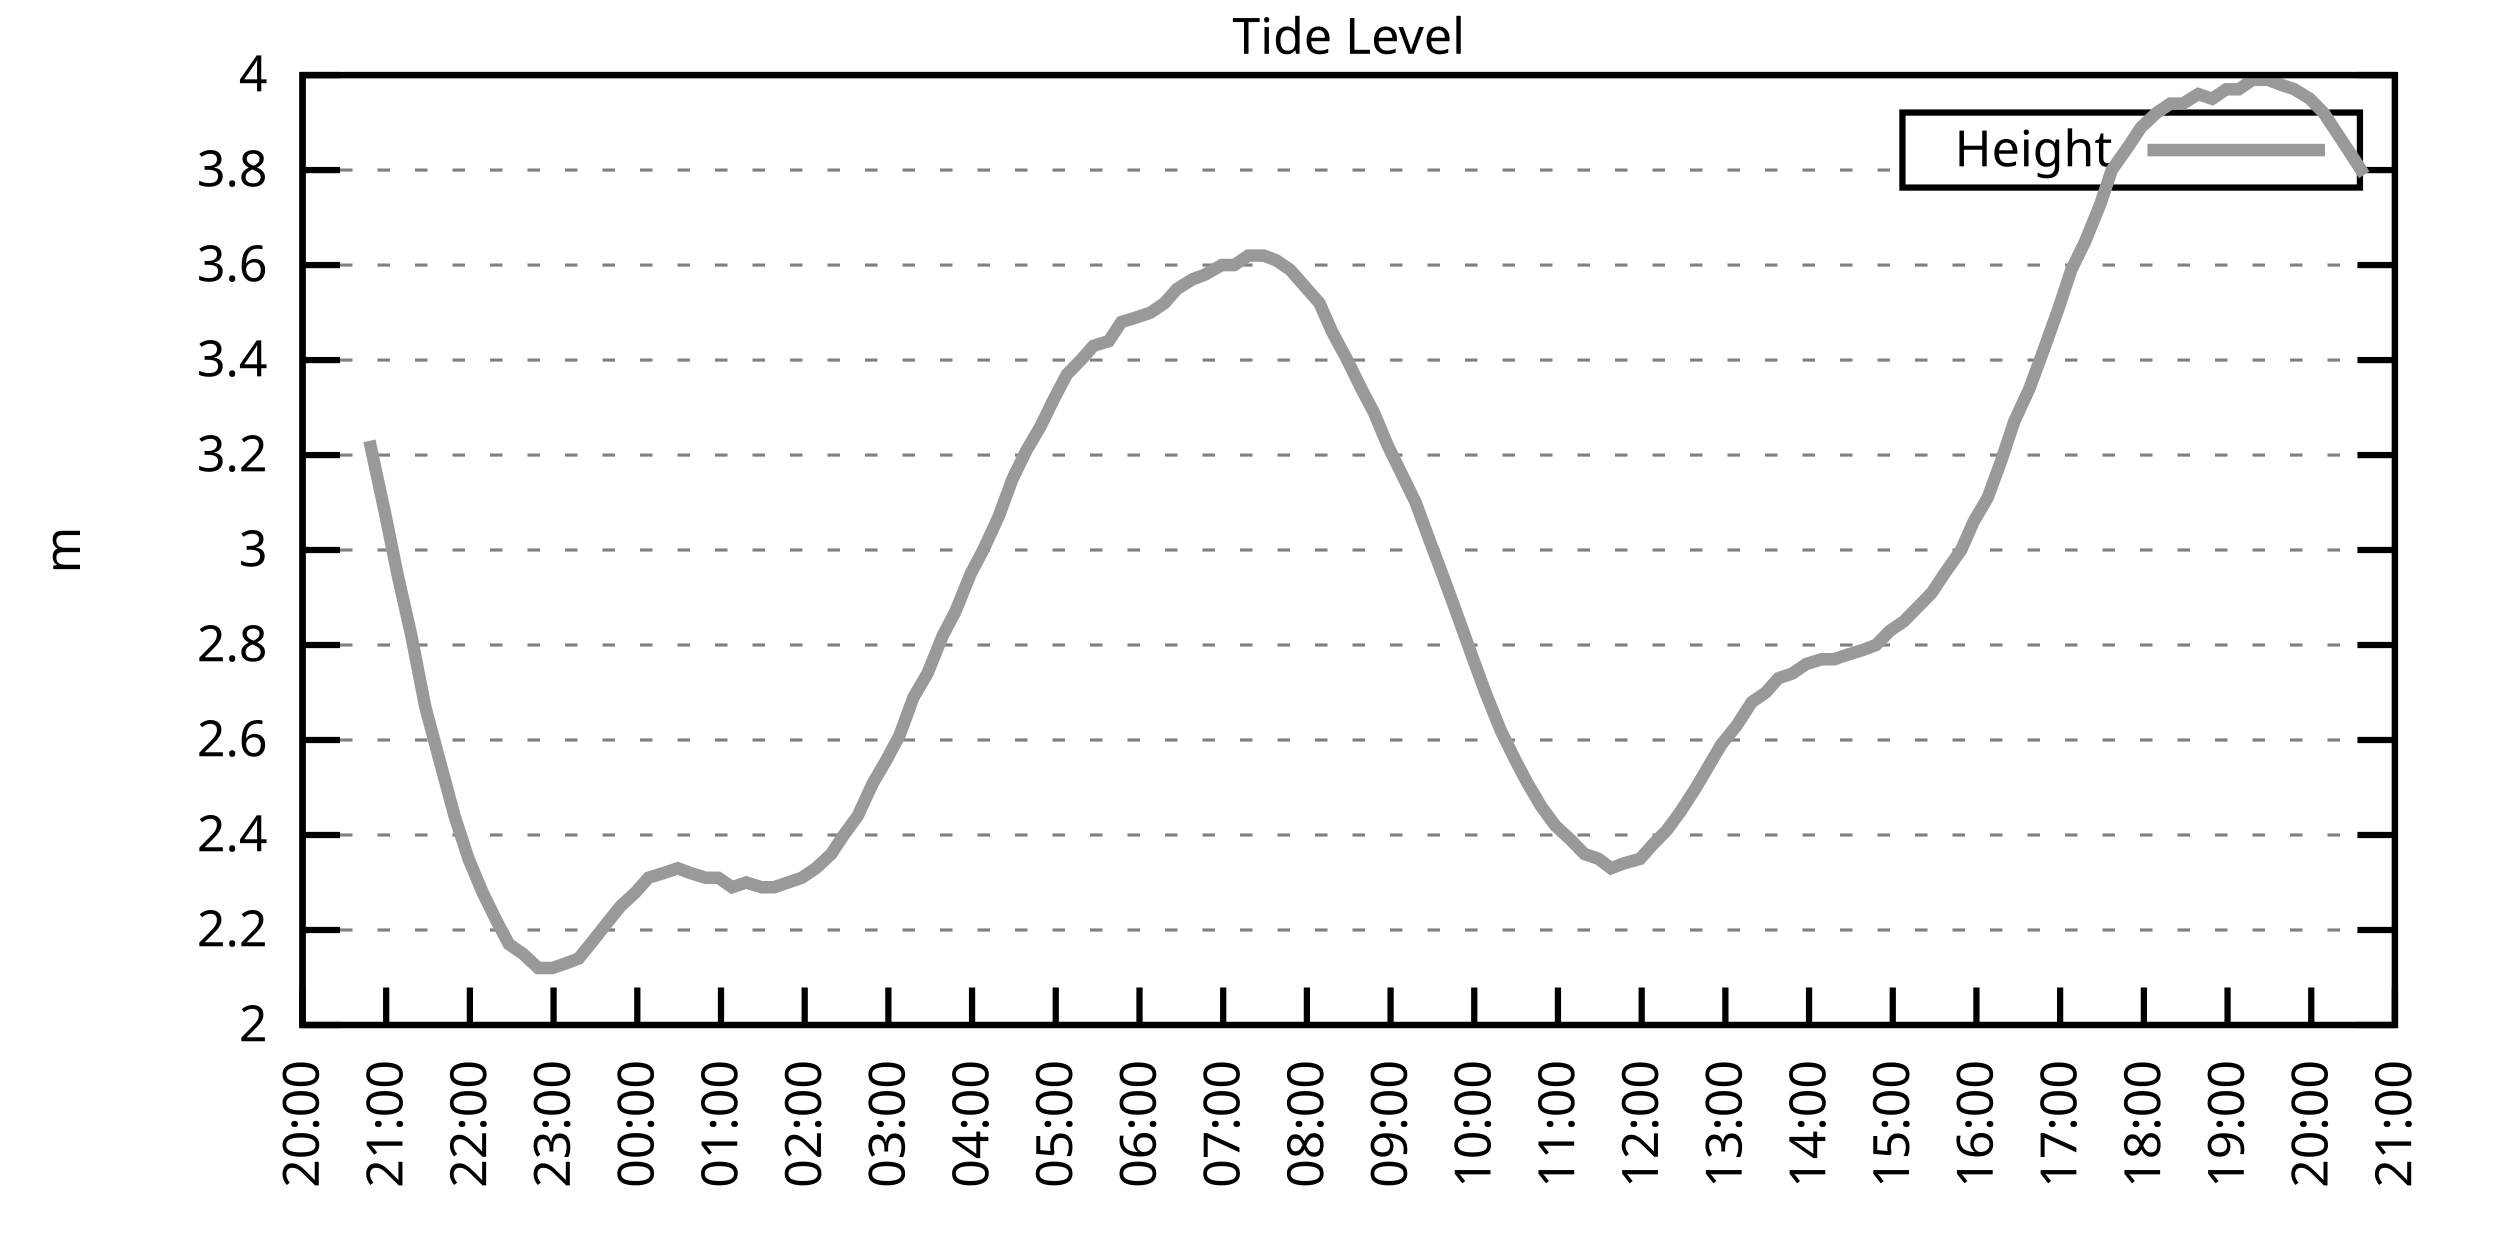
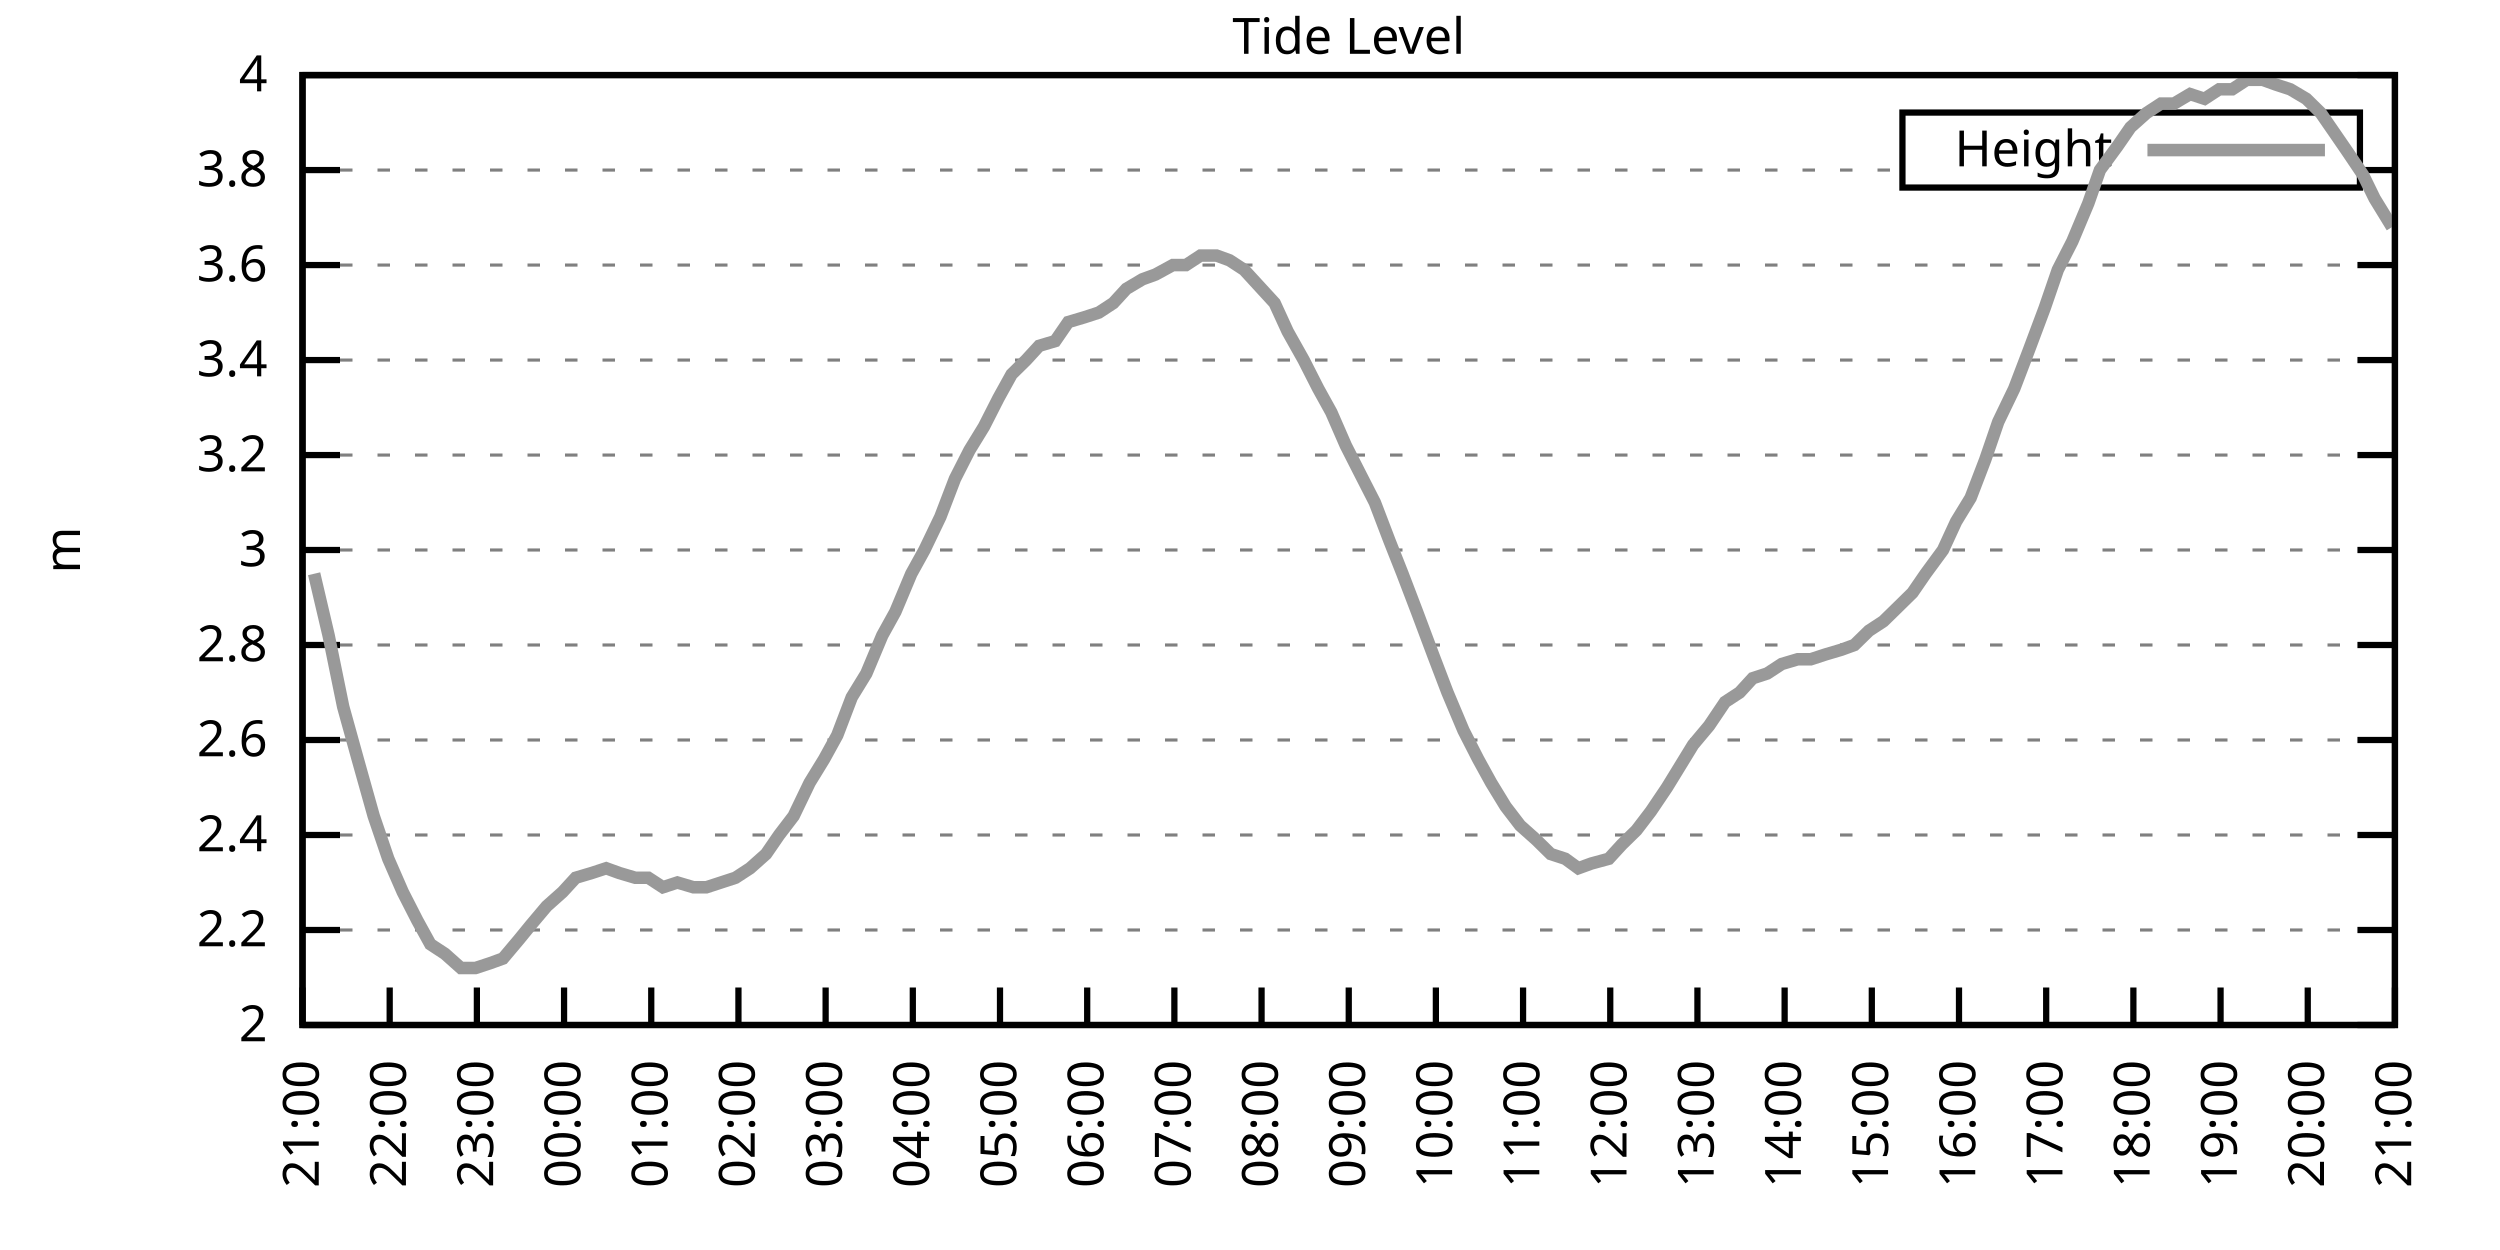
<svg xmlns="http://www.w3.org/2000/svg" xmlns:xlink="http://www.w3.org/1999/xlink" width="400" height="200" viewBox="0 0 400 200">
  <g id="gnuplot_canvas">
    <rect x="0" y="0" width="400" height="200" fill="none" />
    <defs>
      <circle id="gpDot" r="0.5" stroke-width="0.5" stroke="currentColor" />
      <path id="gpPt0" stroke-width="0.333" stroke="currentColor" d="M-1,0 h2 M0,-1 v2" />
      <path id="gpPt1" stroke-width="0.333" stroke="currentColor" d="M-1,-1 L1,1 M1,-1 L-1,1" />
      <path id="gpPt2" stroke-width="0.333" stroke="currentColor" d="M-1,0 L1,0 M0,-1 L0,1 M-1,-1 L1,1 M-1,1 L1,-1" />
      <rect id="gpPt3" stroke-width="0.333" stroke="currentColor" x="-1" y="-1" width="2" height="2" />
      <rect id="gpPt4" stroke-width="0.333" stroke="currentColor" fill="currentColor" x="-1" y="-1" width="2" height="2" />
      <circle id="gpPt5" stroke-width="0.333" stroke="currentColor" cx="0" cy="0" r="1" />
      <use xlink:href="#gpPt5" id="gpPt6" fill="currentColor" stroke="none" />
      <path id="gpPt7" stroke-width="0.333" stroke="currentColor" d="M0,-1.33 L-1.33,0.67 L1.33,0.67 z" />
      <use xlink:href="#gpPt7" id="gpPt8" fill="currentColor" stroke="none" />
      <use xlink:href="#gpPt7" id="gpPt9" stroke="currentColor" transform="rotate(180)" />
      <use xlink:href="#gpPt9" id="gpPt10" fill="currentColor" stroke="none" />
      <use xlink:href="#gpPt3" id="gpPt11" stroke="currentColor" transform="rotate(45)" />
      <use xlink:href="#gpPt11" id="gpPt12" fill="currentColor" stroke="none" />
      <path id="gpPt13" stroke-width="0.333" stroke="currentColor" d="M0,1.330 L1.265,0.411 L0.782,-1.067 L-0.782,-1.076 L-1.265,0.411 z" />
      <use xlink:href="#gpPt13" id="gpPt14" fill="currentColor" stroke="none" />
      <filter id="textbox" filterUnits="objectBoundingBox" x="0" y="0" height="1" width="1">
        <feFlood flood-color="white" flood-opacity="1" result="bgnd" />
        <feComposite in="SourceGraphic" in2="bgnd" operator="atop" />
      </filter>
      <filter id="greybox" filterUnits="objectBoundingBox" x="0" y="0" height="1" width="1">
        <feFlood flood-color="lightgrey" flood-opacity="1" result="grey" />
        <feComposite in="SourceGraphic" in2="grey" operator="atop" />
      </filter>
    </defs>
    <g fill="none" color="white" stroke="currentColor" stroke-width="1.00" stroke-linecap="butt" stroke-linejoin="miter">
</g>
    <g fill="none" color="black" stroke="currentColor" stroke-width="1.00" stroke-linecap="butt" stroke-linejoin="miter">
      <g stroke="none" shape-rendering="crispEdges">
        <polygon fill="rgb(255, 255, 255)" points="48.40,164.00 383.18,164.00 383.18,12.02 48.40,12.02 " />
      </g>
    </g>
    <g fill="none" color="black" stroke="currentColor" stroke-width="1.00" stroke-linecap="butt" stroke-linejoin="miter">
</g>
    <g fill="none" color="black" stroke="black" stroke-width="0.50" stroke-linecap="butt" stroke-linejoin="miter">
</g>
    <g fill="none" color="gray" stroke="currentColor" stroke-width="0.50" stroke-linecap="butt" stroke-linejoin="miter">
      <path stroke="gray" stroke-dasharray="2,4" class="gridline" d="M48.40,164.00 L383.19,164.00  " />
    </g>
    <g fill="none" color="gray" stroke="gray" stroke-width="1.00" stroke-linecap="butt" stroke-linejoin="miter">
</g>
    <g fill="none" color="black" stroke="currentColor" stroke-width="1.00" stroke-linecap="butt" stroke-linejoin="miter">
      <path stroke="black" d="M48.40,164.00 L54.40,164.00 M383.19,164.00 L377.19,164.00  " />
      <g transform="translate(42.80,166.60)" stroke="none" fill="black" font-family="Sans" font-size="8.00" text-anchor="end">
        <text>
          <tspan font-family="Sans"> 2</tspan>
        </text>
      </g>
    </g>
    <g fill="none" color="black" stroke="currentColor" stroke-width="1.00" stroke-linecap="butt" stroke-linejoin="miter">
</g>
    <g fill="none" color="black" stroke="black" stroke-width="0.50" stroke-linecap="butt" stroke-linejoin="miter">
</g>
    <g fill="none" color="gray" stroke="currentColor" stroke-width="0.50" stroke-linecap="butt" stroke-linejoin="miter">
      <path stroke="gray" stroke-dasharray="2,4" class="gridline" d="M48.40,148.80 L383.19,148.80  " />
    </g>
    <g fill="none" color="gray" stroke="gray" stroke-width="1.00" stroke-linecap="butt" stroke-linejoin="miter">
</g>
    <g fill="none" color="black" stroke="currentColor" stroke-width="1.00" stroke-linecap="butt" stroke-linejoin="miter">
      <path stroke="black" d="M48.40,148.80 L54.40,148.80 M383.19,148.80 L377.19,148.80  " />
      <g transform="translate(42.80,151.40)" stroke="none" fill="black" font-family="Sans" font-size="8.00" text-anchor="end">
        <text>
          <tspan font-family="Sans"> 2.2</tspan>
        </text>
      </g>
    </g>
    <g fill="none" color="black" stroke="currentColor" stroke-width="1.00" stroke-linecap="butt" stroke-linejoin="miter">
</g>
    <g fill="none" color="black" stroke="black" stroke-width="0.50" stroke-linecap="butt" stroke-linejoin="miter">
</g>
    <g fill="none" color="gray" stroke="currentColor" stroke-width="0.50" stroke-linecap="butt" stroke-linejoin="miter">
      <path stroke="gray" stroke-dasharray="2,4" class="gridline" d="M48.40,133.60 L383.19,133.60  " />
    </g>
    <g fill="none" color="gray" stroke="gray" stroke-width="1.00" stroke-linecap="butt" stroke-linejoin="miter">
</g>
    <g fill="none" color="black" stroke="currentColor" stroke-width="1.00" stroke-linecap="butt" stroke-linejoin="miter">
      <path stroke="black" d="M48.40,133.60 L54.40,133.60 M383.19,133.60 L377.19,133.60  " />
      <g transform="translate(42.80,136.20)" stroke="none" fill="black" font-family="Sans" font-size="8.00" text-anchor="end">
        <text>
          <tspan font-family="Sans"> 2.4</tspan>
        </text>
      </g>
    </g>
    <g fill="none" color="black" stroke="currentColor" stroke-width="1.00" stroke-linecap="butt" stroke-linejoin="miter">
</g>
    <g fill="none" color="black" stroke="black" stroke-width="0.50" stroke-linecap="butt" stroke-linejoin="miter">
</g>
    <g fill="none" color="gray" stroke="currentColor" stroke-width="0.50" stroke-linecap="butt" stroke-linejoin="miter">
      <path stroke="gray" stroke-dasharray="2,4" class="gridline" d="M48.40,118.40 L383.19,118.40  " />
    </g>
    <g fill="none" color="gray" stroke="gray" stroke-width="1.00" stroke-linecap="butt" stroke-linejoin="miter">
</g>
    <g fill="none" color="black" stroke="currentColor" stroke-width="1.00" stroke-linecap="butt" stroke-linejoin="miter">
      <path stroke="black" d="M48.40,118.40 L54.40,118.40 M383.19,118.40 L377.19,118.40  " />
      <g transform="translate(42.80,121.00)" stroke="none" fill="black" font-family="Sans" font-size="8.00" text-anchor="end">
        <text>
          <tspan font-family="Sans"> 2.6</tspan>
        </text>
      </g>
    </g>
    <g fill="none" color="black" stroke="currentColor" stroke-width="1.00" stroke-linecap="butt" stroke-linejoin="miter">
</g>
    <g fill="none" color="black" stroke="black" stroke-width="0.50" stroke-linecap="butt" stroke-linejoin="miter">
</g>
    <g fill="none" color="gray" stroke="currentColor" stroke-width="0.50" stroke-linecap="butt" stroke-linejoin="miter">
      <path stroke="gray" stroke-dasharray="2,4" class="gridline" d="M48.40,103.20 L383.19,103.20  " />
    </g>
    <g fill="none" color="gray" stroke="gray" stroke-width="1.00" stroke-linecap="butt" stroke-linejoin="miter">
</g>
    <g fill="none" color="black" stroke="currentColor" stroke-width="1.00" stroke-linecap="butt" stroke-linejoin="miter">
      <path stroke="black" d="M48.40,103.20 L54.40,103.20 M383.19,103.20 L377.19,103.20  " />
      <g transform="translate(42.80,105.80)" stroke="none" fill="black" font-family="Sans" font-size="8.00" text-anchor="end">
        <text>
          <tspan font-family="Sans"> 2.8</tspan>
        </text>
      </g>
    </g>
    <g fill="none" color="black" stroke="currentColor" stroke-width="1.00" stroke-linecap="butt" stroke-linejoin="miter">
</g>
    <g fill="none" color="black" stroke="black" stroke-width="0.50" stroke-linecap="butt" stroke-linejoin="miter">
</g>
    <g fill="none" color="gray" stroke="currentColor" stroke-width="0.50" stroke-linecap="butt" stroke-linejoin="miter">
      <path stroke="gray" stroke-dasharray="2,4" class="gridline" d="M48.40,88.00 L383.19,88.00  " />
    </g>
    <g fill="none" color="gray" stroke="gray" stroke-width="1.00" stroke-linecap="butt" stroke-linejoin="miter">
</g>
    <g fill="none" color="black" stroke="currentColor" stroke-width="1.00" stroke-linecap="butt" stroke-linejoin="miter">
      <path stroke="black" d="M48.40,88.00 L54.40,88.00 M383.19,88.00 L377.19,88.00  " />
      <g transform="translate(42.80,90.60)" stroke="none" fill="black" font-family="Sans" font-size="8.00" text-anchor="end">
        <text>
          <tspan font-family="Sans"> 3</tspan>
        </text>
      </g>
    </g>
    <g fill="none" color="black" stroke="currentColor" stroke-width="1.00" stroke-linecap="butt" stroke-linejoin="miter">
</g>
    <g fill="none" color="black" stroke="black" stroke-width="0.50" stroke-linecap="butt" stroke-linejoin="miter">
</g>
    <g fill="none" color="gray" stroke="currentColor" stroke-width="0.50" stroke-linecap="butt" stroke-linejoin="miter">
      <path stroke="gray" stroke-dasharray="2,4" class="gridline" d="M48.40,72.81 L383.19,72.81  " />
    </g>
    <g fill="none" color="gray" stroke="gray" stroke-width="1.00" stroke-linecap="butt" stroke-linejoin="miter">
</g>
    <g fill="none" color="black" stroke="currentColor" stroke-width="1.00" stroke-linecap="butt" stroke-linejoin="miter">
      <path stroke="black" d="M48.40,72.81 L54.40,72.81 M383.19,72.81 L377.19,72.81  " />
      <g transform="translate(42.80,75.41)" stroke="none" fill="black" font-family="Sans" font-size="8.00" text-anchor="end">
        <text>
          <tspan font-family="Sans"> 3.2</tspan>
        </text>
      </g>
    </g>
    <g fill="none" color="black" stroke="currentColor" stroke-width="1.00" stroke-linecap="butt" stroke-linejoin="miter">
</g>
    <g fill="none" color="black" stroke="black" stroke-width="0.50" stroke-linecap="butt" stroke-linejoin="miter">
</g>
    <g fill="none" color="gray" stroke="currentColor" stroke-width="0.50" stroke-linecap="butt" stroke-linejoin="miter">
      <path stroke="gray" stroke-dasharray="2,4" class="gridline" d="M48.40,57.61 L383.19,57.61  " />
    </g>
    <g fill="none" color="gray" stroke="gray" stroke-width="1.00" stroke-linecap="butt" stroke-linejoin="miter">
</g>
    <g fill="none" color="black" stroke="currentColor" stroke-width="1.00" stroke-linecap="butt" stroke-linejoin="miter">
      <path stroke="black" d="M48.40,57.61 L54.40,57.61 M383.19,57.61 L377.19,57.61  " />
      <g transform="translate(42.80,60.21)" stroke="none" fill="black" font-family="Sans" font-size="8.00" text-anchor="end">
        <text>
          <tspan font-family="Sans"> 3.4</tspan>
        </text>
      </g>
    </g>
    <g fill="none" color="black" stroke="currentColor" stroke-width="1.00" stroke-linecap="butt" stroke-linejoin="miter">
</g>
    <g fill="none" color="black" stroke="black" stroke-width="0.50" stroke-linecap="butt" stroke-linejoin="miter">
</g>
    <g fill="none" color="gray" stroke="currentColor" stroke-width="0.50" stroke-linecap="butt" stroke-linejoin="miter">
      <path stroke="gray" stroke-dasharray="2,4" class="gridline" d="M48.40,42.41 L383.19,42.41  " />
    </g>
    <g fill="none" color="gray" stroke="gray" stroke-width="1.00" stroke-linecap="butt" stroke-linejoin="miter">
</g>
    <g fill="none" color="black" stroke="currentColor" stroke-width="1.00" stroke-linecap="butt" stroke-linejoin="miter">
      <path stroke="black" d="M48.40,42.41 L54.40,42.41 M383.19,42.41 L377.19,42.41  " />
      <g transform="translate(42.80,45.01)" stroke="none" fill="black" font-family="Sans" font-size="8.00" text-anchor="end">
        <text>
          <tspan font-family="Sans"> 3.6</tspan>
        </text>
      </g>
    </g>
    <g fill="none" color="black" stroke="currentColor" stroke-width="1.00" stroke-linecap="butt" stroke-linejoin="miter">
</g>
    <g fill="none" color="black" stroke="black" stroke-width="0.50" stroke-linecap="butt" stroke-linejoin="miter">
</g>
    <g fill="none" color="gray" stroke="currentColor" stroke-width="0.50" stroke-linecap="butt" stroke-linejoin="miter">
      <path stroke="gray" stroke-dasharray="2,4" class="gridline" d="M48.40,27.21 L304.39,27.21 M377.59,27.21 L383.19,27.21  " />
    </g>
    <g fill="none" color="gray" stroke="gray" stroke-width="1.00" stroke-linecap="butt" stroke-linejoin="miter">
</g>
    <g fill="none" color="black" stroke="currentColor" stroke-width="1.00" stroke-linecap="butt" stroke-linejoin="miter">
      <path stroke="black" d="M48.40,27.21 L54.40,27.21 M383.19,27.21 L377.19,27.21  " />
      <g transform="translate(42.80,29.81)" stroke="none" fill="black" font-family="Sans" font-size="8.00" text-anchor="end">
        <text>
          <tspan font-family="Sans"> 3.8</tspan>
        </text>
      </g>
    </g>
    <g fill="none" color="black" stroke="currentColor" stroke-width="1.00" stroke-linecap="butt" stroke-linejoin="miter">
</g>
    <g fill="none" color="black" stroke="black" stroke-width="0.50" stroke-linecap="butt" stroke-linejoin="miter">
</g>
    <g fill="none" color="gray" stroke="currentColor" stroke-width="0.50" stroke-linecap="butt" stroke-linejoin="miter">
      <path stroke="gray" stroke-dasharray="2,4" class="gridline" d="M48.40,12.01 L383.19,12.01  " />
    </g>
    <g fill="none" color="gray" stroke="gray" stroke-width="1.00" stroke-linecap="butt" stroke-linejoin="miter">
</g>
    <g fill="none" color="black" stroke="currentColor" stroke-width="1.00" stroke-linecap="butt" stroke-linejoin="miter">
      <path stroke="black" d="M48.40,12.01 L54.40,12.01 M383.19,12.01 L377.19,12.01  " />
      <g transform="translate(42.80,14.61)" stroke="none" fill="black" font-family="Sans" font-size="8.00" text-anchor="end">
        <text>
          <tspan font-family="Sans"> 4</tspan>
        </text>
      </g>
    </g>
    <g fill="none" color="black" stroke="currentColor" stroke-width="1.00" stroke-linecap="butt" stroke-linejoin="miter">
      <path stroke="black" d="M48.40,164.00 L48.40,158.00  " />
      <g transform="translate(51.00,169.60) rotate(270.00)" stroke="none" fill="black" font-family="Sans" font-size="8.00" text-anchor="end">
        <text>
-           <tspan font-family="Sans">20:00</tspan>
-         </text>
-       </g>
-     </g>
-     <g fill="none" color="black" stroke="currentColor" stroke-width="1.00" stroke-linecap="butt" stroke-linejoin="miter">
-       <path stroke="black" d="M61.79,164.00 L61.79,158.00  " />
-       <g transform="translate(64.39,169.60) rotate(270.00)" stroke="none" fill="black" font-family="Sans" font-size="8.00" text-anchor="end">
-         <text>
          <tspan font-family="Sans">21:00</tspan>
        </text>
      </g>
    </g>
    <g fill="none" color="black" stroke="currentColor" stroke-width="1.00" stroke-linecap="butt" stroke-linejoin="miter">
-       <path stroke="black" d="M75.18,164.00 L75.18,158.00  " />
-       <g transform="translate(77.78,169.60) rotate(270.00)" stroke="none" fill="black" font-family="Sans" font-size="8.00" text-anchor="end">
+       <path stroke="black" d="M62.35,164.00 L62.35,158.00  " />
+       <g transform="translate(64.95,169.60) rotate(270.00)" stroke="none" fill="black" font-family="Sans" font-size="8.00" text-anchor="end">
        <text>
          <tspan font-family="Sans">22:00</tspan>
        </text>
      </g>
    </g>
    <g fill="none" color="black" stroke="currentColor" stroke-width="1.00" stroke-linecap="butt" stroke-linejoin="miter">
-       <path stroke="black" d="M88.57,164.00 L88.57,158.00  " />
-       <g transform="translate(91.17,169.60) rotate(270.00)" stroke="none" fill="black" font-family="Sans" font-size="8.00" text-anchor="end">
+       <path stroke="black" d="M76.30,164.00 L76.30,158.00  " />
+       <g transform="translate(78.90,169.60) rotate(270.00)" stroke="none" fill="black" font-family="Sans" font-size="8.00" text-anchor="end">
        <text>
          <tspan font-family="Sans">23:00</tspan>
        </text>
      </g>
    </g>
    <g fill="none" color="black" stroke="currentColor" stroke-width="1.00" stroke-linecap="butt" stroke-linejoin="miter">
-       <path stroke="black" d="M101.97,164.00 L101.97,158.00  " />
-       <g transform="translate(104.57,169.60) rotate(270.00)" stroke="none" fill="black" font-family="Sans" font-size="8.00" text-anchor="end">
+       <path stroke="black" d="M90.25,164.00 L90.25,158.00  " />
+       <g transform="translate(92.85,169.60) rotate(270.00)" stroke="none" fill="black" font-family="Sans" font-size="8.00" text-anchor="end">
        <text>
          <tspan font-family="Sans">00:00</tspan>
        </text>
      </g>
    </g>
    <g fill="none" color="black" stroke="currentColor" stroke-width="1.00" stroke-linecap="butt" stroke-linejoin="miter">
-       <path stroke="black" d="M115.36,164.00 L115.36,158.00  " />
-       <g transform="translate(117.96,169.60) rotate(270.00)" stroke="none" fill="black" font-family="Sans" font-size="8.00" text-anchor="end">
+       <path stroke="black" d="M104.20,164.00 L104.20,158.00  " />
+       <g transform="translate(106.80,169.60) rotate(270.00)" stroke="none" fill="black" font-family="Sans" font-size="8.00" text-anchor="end">
        <text>
          <tspan font-family="Sans">01:00</tspan>
        </text>
      </g>
    </g>
    <g fill="none" color="black" stroke="currentColor" stroke-width="1.00" stroke-linecap="butt" stroke-linejoin="miter">
-       <path stroke="black" d="M128.75,164.00 L128.75,158.00  " />
-       <g transform="translate(131.35,169.60) rotate(270.00)" stroke="none" fill="black" font-family="Sans" font-size="8.00" text-anchor="end">
+       <path stroke="black" d="M118.15,164.00 L118.15,158.00  " />
+       <g transform="translate(120.75,169.60) rotate(270.00)" stroke="none" fill="black" font-family="Sans" font-size="8.00" text-anchor="end">
        <text>
          <tspan font-family="Sans">02:00</tspan>
        </text>
      </g>
    </g>
    <g fill="none" color="black" stroke="currentColor" stroke-width="1.00" stroke-linecap="butt" stroke-linejoin="miter">
-       <path stroke="black" d="M142.14,164.00 L142.14,158.00  " />
-       <g transform="translate(144.74,169.60) rotate(270.00)" stroke="none" fill="black" font-family="Sans" font-size="8.00" text-anchor="end">
+       <path stroke="black" d="M132.10,164.00 L132.10,158.00  " />
+       <g transform="translate(134.70,169.60) rotate(270.00)" stroke="none" fill="black" font-family="Sans" font-size="8.00" text-anchor="end">
        <text>
          <tspan font-family="Sans">03:00</tspan>
        </text>
      </g>
    </g>
    <g fill="none" color="black" stroke="currentColor" stroke-width="1.00" stroke-linecap="butt" stroke-linejoin="miter">
-       <path stroke="black" d="M155.53,164.00 L155.53,158.00  " />
-       <g transform="translate(158.13,169.60) rotate(270.00)" stroke="none" fill="black" font-family="Sans" font-size="8.00" text-anchor="end">
+       <path stroke="black" d="M146.05,164.00 L146.05,158.00  " />
+       <g transform="translate(148.65,169.60) rotate(270.00)" stroke="none" fill="black" font-family="Sans" font-size="8.00" text-anchor="end">
        <text>
          <tspan font-family="Sans">04:00</tspan>
        </text>
      </g>
    </g>
    <g fill="none" color="black" stroke="currentColor" stroke-width="1.00" stroke-linecap="butt" stroke-linejoin="miter">
-       <path stroke="black" d="M168.92,164.00 L168.92,158.00  " />
-       <g transform="translate(171.52,169.60) rotate(270.00)" stroke="none" fill="black" font-family="Sans" font-size="8.00" text-anchor="end">
+       <path stroke="black" d="M160.00,164.00 L160.00,158.00  " />
+       <g transform="translate(162.60,169.60) rotate(270.00)" stroke="none" fill="black" font-family="Sans" font-size="8.00" text-anchor="end">
        <text>
          <tspan font-family="Sans">05:00</tspan>
        </text>
      </g>
    </g>
    <g fill="none" color="black" stroke="currentColor" stroke-width="1.00" stroke-linecap="butt" stroke-linejoin="miter">
-       <path stroke="black" d="M182.32,164.00 L182.32,158.00  " />
-       <g transform="translate(184.92,169.60) rotate(270.00)" stroke="none" fill="black" font-family="Sans" font-size="8.00" text-anchor="end">
+       <path stroke="black" d="M173.95,164.00 L173.95,158.00  " />
+       <g transform="translate(176.55,169.60) rotate(270.00)" stroke="none" fill="black" font-family="Sans" font-size="8.00" text-anchor="end">
        <text>
          <tspan font-family="Sans">06:00</tspan>
        </text>
      </g>
    </g>
    <g fill="none" color="black" stroke="currentColor" stroke-width="1.00" stroke-linecap="butt" stroke-linejoin="miter">
-       <path stroke="black" d="M195.71,164.00 L195.71,158.00  " />
-       <g transform="translate(198.31,169.60) rotate(270.00)" stroke="none" fill="black" font-family="Sans" font-size="8.00" text-anchor="end">
+       <path stroke="black" d="M187.90,164.00 L187.90,158.00  " />
+       <g transform="translate(190.50,169.60) rotate(270.00)" stroke="none" fill="black" font-family="Sans" font-size="8.00" text-anchor="end">
        <text>
          <tspan font-family="Sans">07:00</tspan>
        </text>
      </g>
    </g>
    <g fill="none" color="black" stroke="currentColor" stroke-width="1.00" stroke-linecap="butt" stroke-linejoin="miter">
-       <path stroke="black" d="M209.10,164.00 L209.10,158.00  " />
-       <g transform="translate(211.70,169.60) rotate(270.00)" stroke="none" fill="black" font-family="Sans" font-size="8.00" text-anchor="end">
+       <path stroke="black" d="M201.85,164.00 L201.85,158.00  " />
+       <g transform="translate(204.45,169.60) rotate(270.00)" stroke="none" fill="black" font-family="Sans" font-size="8.00" text-anchor="end">
        <text>
          <tspan font-family="Sans">08:00</tspan>
        </text>
      </g>
    </g>
    <g fill="none" color="black" stroke="currentColor" stroke-width="1.00" stroke-linecap="butt" stroke-linejoin="miter">
-       <path stroke="black" d="M222.49,164.00 L222.49,158.00  " />
-       <g transform="translate(225.09,169.60) rotate(270.00)" stroke="none" fill="black" font-family="Sans" font-size="8.00" text-anchor="end">
+       <path stroke="black" d="M215.80,164.00 L215.80,158.00  " />
+       <g transform="translate(218.40,169.60) rotate(270.00)" stroke="none" fill="black" font-family="Sans" font-size="8.00" text-anchor="end">
        <text>
          <tspan font-family="Sans">09:00</tspan>
        </text>
      </g>
    </g>
    <g fill="none" color="black" stroke="currentColor" stroke-width="1.00" stroke-linecap="butt" stroke-linejoin="miter">
-       <path stroke="black" d="M235.88,164.00 L235.88,158.00  " />
-       <g transform="translate(238.48,169.60) rotate(270.00)" stroke="none" fill="black" font-family="Sans" font-size="8.00" text-anchor="end">
+       <path stroke="black" d="M229.74,164.00 L229.74,158.00  " />
+       <g transform="translate(232.34,169.60) rotate(270.00)" stroke="none" fill="black" font-family="Sans" font-size="8.00" text-anchor="end">
        <text>
          <tspan font-family="Sans">10:00</tspan>
        </text>
      </g>
    </g>
    <g fill="none" color="black" stroke="currentColor" stroke-width="1.00" stroke-linecap="butt" stroke-linejoin="miter">
-       <path stroke="black" d="M249.27,164.00 L249.27,158.00  " />
-       <g transform="translate(251.87,169.60) rotate(270.00)" stroke="none" fill="black" font-family="Sans" font-size="8.00" text-anchor="end">
+       <path stroke="black" d="M243.69,164.00 L243.69,158.00  " />
+       <g transform="translate(246.29,169.60) rotate(270.00)" stroke="none" fill="black" font-family="Sans" font-size="8.00" text-anchor="end">
        <text>
          <tspan font-family="Sans">11:00</tspan>
        </text>
      </g>
    </g>
    <g fill="none" color="black" stroke="currentColor" stroke-width="1.00" stroke-linecap="butt" stroke-linejoin="miter">
-       <path stroke="black" d="M262.67,164.00 L262.67,158.00  " />
-       <g transform="translate(265.27,169.60) rotate(270.00)" stroke="none" fill="black" font-family="Sans" font-size="8.00" text-anchor="end">
+       <path stroke="black" d="M257.64,164.00 L257.64,158.00  " />
+       <g transform="translate(260.24,169.60) rotate(270.00)" stroke="none" fill="black" font-family="Sans" font-size="8.00" text-anchor="end">
        <text>
          <tspan font-family="Sans">12:00</tspan>
        </text>
      </g>
    </g>
    <g fill="none" color="black" stroke="currentColor" stroke-width="1.00" stroke-linecap="butt" stroke-linejoin="miter">
-       <path stroke="black" d="M276.06,164.00 L276.06,158.00  " />
-       <g transform="translate(278.66,169.60) rotate(270.00)" stroke="none" fill="black" font-family="Sans" font-size="8.00" text-anchor="end">
+       <path stroke="black" d="M271.59,164.00 L271.59,158.00  " />
+       <g transform="translate(274.19,169.60) rotate(270.00)" stroke="none" fill="black" font-family="Sans" font-size="8.00" text-anchor="end">
        <text>
          <tspan font-family="Sans">13:00</tspan>
        </text>
      </g>
    </g>
    <g fill="none" color="black" stroke="currentColor" stroke-width="1.00" stroke-linecap="butt" stroke-linejoin="miter">
-       <path stroke="black" d="M289.45,164.00 L289.45,158.00  " />
-       <g transform="translate(292.05,169.60) rotate(270.00)" stroke="none" fill="black" font-family="Sans" font-size="8.00" text-anchor="end">
+       <path stroke="black" d="M285.54,164.00 L285.54,158.00  " />
+       <g transform="translate(288.14,169.60) rotate(270.00)" stroke="none" fill="black" font-family="Sans" font-size="8.00" text-anchor="end">
        <text>
          <tspan font-family="Sans">14:00</tspan>
        </text>
      </g>
    </g>
    <g fill="none" color="black" stroke="currentColor" stroke-width="1.00" stroke-linecap="butt" stroke-linejoin="miter">
-       <path stroke="black" d="M302.84,164.00 L302.84,158.00  " />
-       <g transform="translate(305.44,169.60) rotate(270.00)" stroke="none" fill="black" font-family="Sans" font-size="8.00" text-anchor="end">
+       <path stroke="black" d="M299.49,164.00 L299.49,158.00  " />
+       <g transform="translate(302.09,169.60) rotate(270.00)" stroke="none" fill="black" font-family="Sans" font-size="8.00" text-anchor="end">
        <text>
          <tspan font-family="Sans">15:00</tspan>
        </text>
      </g>
    </g>
    <g fill="none" color="black" stroke="currentColor" stroke-width="1.00" stroke-linecap="butt" stroke-linejoin="miter">
-       <path stroke="black" d="M316.23,164.00 L316.23,158.00  " />
-       <g transform="translate(318.83,169.60) rotate(270.00)" stroke="none" fill="black" font-family="Sans" font-size="8.00" text-anchor="end">
+       <path stroke="black" d="M313.44,164.00 L313.44,158.00  " />
+       <g transform="translate(316.04,169.60) rotate(270.00)" stroke="none" fill="black" font-family="Sans" font-size="8.00" text-anchor="end">
        <text>
          <tspan font-family="Sans">16:00</tspan>
        </text>
      </g>
    </g>
    <g fill="none" color="black" stroke="currentColor" stroke-width="1.00" stroke-linecap="butt" stroke-linejoin="miter">
-       <path stroke="black" d="M329.62,164.00 L329.62,158.00  " />
-       <g transform="translate(332.22,169.60) rotate(270.00)" stroke="none" fill="black" font-family="Sans" font-size="8.00" text-anchor="end">
+       <path stroke="black" d="M327.39,164.00 L327.39,158.00  " />
+       <g transform="translate(329.99,169.60) rotate(270.00)" stroke="none" fill="black" font-family="Sans" font-size="8.00" text-anchor="end">
        <text>
          <tspan font-family="Sans">17:00</tspan>
        </text>
      </g>
    </g>
    <g fill="none" color="black" stroke="currentColor" stroke-width="1.00" stroke-linecap="butt" stroke-linejoin="miter">
-       <path stroke="black" d="M343.02,164.00 L343.02,158.00  " />
-       <g transform="translate(345.62,169.60) rotate(270.00)" stroke="none" fill="black" font-family="Sans" font-size="8.00" text-anchor="end">
+       <path stroke="black" d="M341.34,164.00 L341.34,158.00  " />
+       <g transform="translate(343.94,169.60) rotate(270.00)" stroke="none" fill="black" font-family="Sans" font-size="8.00" text-anchor="end">
        <text>
          <tspan font-family="Sans">18:00</tspan>
        </text>
      </g>
    </g>
    <g fill="none" color="black" stroke="currentColor" stroke-width="1.00" stroke-linecap="butt" stroke-linejoin="miter">
-       <path stroke="black" d="M356.41,164.00 L356.41,158.00  " />
-       <g transform="translate(359.01,169.60) rotate(270.00)" stroke="none" fill="black" font-family="Sans" font-size="8.00" text-anchor="end">
+       <path stroke="black" d="M355.29,164.00 L355.29,158.00  " />
+       <g transform="translate(357.89,169.60) rotate(270.00)" stroke="none" fill="black" font-family="Sans" font-size="8.00" text-anchor="end">
        <text>
          <tspan font-family="Sans">19:00</tspan>
        </text>
      </g>
    </g>
    <g fill="none" color="black" stroke="currentColor" stroke-width="1.00" stroke-linecap="butt" stroke-linejoin="miter">
-       <path stroke="black" d="M369.80,164.00 L369.80,158.00  " />
-       <g transform="translate(372.40,169.60) rotate(270.00)" stroke="none" fill="black" font-family="Sans" font-size="8.00" text-anchor="end">
+       <path stroke="black" d="M369.24,164.00 L369.24,158.00  " />
+       <g transform="translate(371.84,169.60) rotate(270.00)" stroke="none" fill="black" font-family="Sans" font-size="8.00" text-anchor="end">
        <text>
          <tspan font-family="Sans">20:00</tspan>
        </text>
      </g>
    </g>
    <g fill="none" color="black" stroke="currentColor" stroke-width="1.00" stroke-linecap="butt" stroke-linejoin="miter">
      <path stroke="black" d="M383.19,164.00 L383.19,158.00  " />
      <g transform="translate(385.79,169.60) rotate(270.00)" stroke="none" fill="black" font-family="Sans" font-size="8.00" text-anchor="end">
        <text>
          <tspan font-family="Sans">21:00</tspan>
        </text>
      </g>
    </g>
    <g fill="none" color="black" stroke="currentColor" stroke-width="1.00" stroke-linecap="butt" stroke-linejoin="miter">
</g>
    <g fill="none" color="black" stroke="currentColor" stroke-width="1.00" stroke-linecap="butt" stroke-linejoin="miter">
      <path stroke="black" d="M48.40,12.01 L48.40,164.00 L383.19,164.00 L383.19,12.01 L48.40,12.01 Z  " />
    </g>
    <g fill="none" color="black" stroke="currentColor" stroke-width="1.00" stroke-linecap="butt" stroke-linejoin="miter">
</g>
    <g fill="none" color="black" stroke="currentColor" stroke-width="1.00" stroke-linecap="butt" stroke-linejoin="miter">
      <path stroke="black" d="M304.39,30.01 L304.39,18.01 L377.59,18.01 L377.59,30.01 L304.39,30.01 Z  " />
    </g>
    <g id="Tide_level_plot_1">
      <g fill="none" color="white" stroke="black" stroke-width="2.00" stroke-linecap="butt" stroke-linejoin="miter">
</g>
      <g fill="none" color="black" stroke="currentColor" stroke-width="2.00" stroke-linecap="butt" stroke-linejoin="miter">
        <g transform="translate(337.99,26.61)" stroke="none" fill="black" font-family="Sans" font-size="8.00" text-anchor="end">
          <text>
            <tspan font-family="Sans">Height</tspan>
          </text>
        </g>
      </g>
      <g fill="none" color="black" stroke="currentColor" stroke-width="2.00" stroke-linecap="butt" stroke-linejoin="miter">
-         <path stroke="rgb(153, 153, 153)" d="M343.59,24.01 L371.99,24.01 M59.11,70.53 L61.57,81.93 L63.58,91.80 L65.81,101.68 L68.04,113.08 L70.27,121.44   L72.73,130.56 L74.96,137.40 L77.19,142.72 L79.42,147.28 L81.43,151.08 L83.66,152.60 L86.12,154.88 L88.35,154.88   L90.58,154.12 L92.59,153.36 L95.05,150.32 L96.83,148.04 L99.29,145.00 L101.74,142.72 L103.75,140.44 L106.21,139.68   L108.44,138.92 L110.45,139.68 L112.90,140.44 L114.91,140.44 L117.14,141.96 L119.38,141.20 L121.83,141.96 L123.84,141.96   L126.07,141.20 L128.30,140.44 L130.54,138.92 L132.99,136.64 L135.00,133.60 L137.23,130.56 L139.69,125.24 L141.92,121.44   L143.93,117.64 L146.16,111.56 L148.39,107.76 L150.85,101.68 L152.85,97.88 L155.31,91.80 L157.32,88.00 L159.77,82.69   L162.01,76.61 L164.24,72.05 L166.47,68.25 L168.70,63.69 L170.71,59.89 L172.94,57.61 L174.95,55.33 L177.41,54.57   L179.41,51.53 L181.87,50.77 L184.10,50.01 L186.33,48.49 L188.34,46.21 L190.80,44.69 L192.81,43.93 L195.48,42.41   L197.49,42.41 L199.73,40.89 L202.18,40.89 L204.19,41.65 L206.42,43.17 L208.43,45.45 L211.11,48.49 L213.12,53.05   L215.57,57.61 L217.80,62.17 L219.81,65.97 L222.04,71.29 L224.28,75.85 L226.51,80.41 L228.74,86.49 L230.75,91.80   L232.98,97.88 L235.44,104.72 L237.67,110.80 L240.12,116.88 L242.36,121.44 L244.36,125.24 L246.60,129.04 L248.83,132.08   L251.28,134.36 L253.51,136.64 L255.75,137.40 L257.76,138.92 L259.76,138.16 L262.44,137.40 L264.45,135.12 L266.68,132.84   L268.92,129.80 L271.37,126.00 L273.60,122.20 L275.39,119.16 L277.84,116.12 L280.30,112.32 L282.53,110.80 L284.54,108.52   L286.77,107.76 L289.00,106.24 L291.46,105.48 L293.47,105.48 L295.70,104.72 L298.15,103.96 L300.16,103.20 L302.39,100.92   L304.63,99.40 L306.86,97.12 L309.09,94.84 L311.10,91.80 L313.78,88.00 L315.79,83.45 L318.02,79.65 L320.25,73.57   L322.26,67.49 L324.71,62.17 L326.95,56.09 L329.40,49.25 L331.41,43.17 L333.64,38.61 L336.10,32.53 L337.88,27.21   L340.56,23.41 L342.57,20.37 L345.02,18.09 L347.26,16.57 L349.26,16.57 L351.72,15.05 L353.95,15.81 L356.18,14.29   L358.19,14.29 L360.42,12.77 L362.88,12.77 L364.89,13.53 L367.12,14.29 L369.58,15.81 L371.81,18.09 L373.82,21.13   L375.82,24.17 L378.28,27.97  " />
+         <path stroke="rgb(153, 153, 153)" d="M343.59,24.01 L371.99,24.01 M50.26,91.80 L52.58,101.68 L54.91,113.08 L57.23,121.44 L59.79,130.56 L62.12,137.40   L64.44,142.72 L66.77,147.28 L68.86,151.08 L71.18,152.60 L73.74,154.88 L76.07,154.88 L78.39,154.12 L80.48,153.36   L83.04,150.32 L84.90,148.04 L87.46,145.00 L90.02,142.72 L92.11,140.44 L94.67,139.68 L96.99,138.92 L99.08,139.68   L101.64,140.44 L103.73,140.44 L106.06,141.96 L108.38,141.20 L110.94,141.96 L113.03,141.96 L115.36,141.20 L117.68,140.44   L120.01,138.92 L122.57,136.64 L124.66,133.60 L126.98,130.56 L129.54,125.24 L131.87,121.44 L133.96,117.64 L136.28,111.56   L138.61,107.76 L141.16,101.68 L143.26,97.88 L145.81,91.80 L147.91,88.00 L150.46,82.69 L152.79,76.61 L155.11,72.05   L157.44,68.25 L159.76,63.69 L161.86,59.89 L164.18,57.61 L166.27,55.33 L168.83,54.57 L170.92,51.53 L173.48,50.77   L175.81,50.01 L178.13,48.49 L180.22,46.21 L182.78,44.69 L184.87,43.93 L187.66,42.41 L189.76,42.41 L192.08,40.89   L194.64,40.89 L196.73,41.65 L199.06,43.17 L201.15,45.45 L203.94,48.49 L206.03,53.05 L208.59,57.61 L210.91,62.17   L213.01,65.97 L215.33,71.29 L217.65,75.85 L219.98,80.41 L222.30,86.49 L224.40,91.80 L226.72,97.88 L229.28,104.72   L231.60,110.80 L234.16,116.88 L236.49,121.44 L238.58,125.24 L240.90,129.04 L243.23,132.08 L245.79,134.36 L248.11,136.64   L250.44,137.40 L252.53,138.92 L254.62,138.16 L257.41,137.40 L259.50,135.12 L261.83,132.84 L264.15,129.80 L266.71,126.00   L269.04,122.20 L270.90,119.16 L273.45,116.12 L276.01,112.32 L278.34,110.80 L280.43,108.52 L282.75,107.76 L285.08,106.24   L287.64,105.48 L289.73,105.48 L292.05,104.72 L294.61,103.96 L296.70,103.20 L299.03,100.92 L301.35,99.40 L303.68,97.12   L306.00,94.84 L308.09,91.80 L310.88,88.00 L312.98,83.45 L315.30,79.65 L317.63,73.57 L319.72,67.49 L322.28,62.17   L324.60,56.09 L327.16,49.25 L329.25,43.17 L331.58,38.61 L334.13,32.53 L335.99,27.21 L338.78,23.41 L340.88,20.37   L343.43,18.09 L345.76,16.57 L347.85,16.57 L350.41,15.05 L352.73,15.81 L355.06,14.29 L357.15,14.29 L359.48,12.77   L362.03,12.77 L364.13,13.53 L366.45,14.29 L369.01,15.81 L371.33,18.09 L373.43,21.13 L375.52,24.17 L378.08,27.97   L379.94,31.77 L382.73,36.33  " />
      </g>
    </g>
    <g fill="none" color="black" stroke="currentColor" stroke-width="2.00" stroke-linecap="butt" stroke-linejoin="miter">
</g>
    <g fill="none" color="black" stroke="black" stroke-width="1.00" stroke-linecap="butt" stroke-linejoin="miter">
</g>
    <g fill="none" color="black" stroke="currentColor" stroke-width="1.00" stroke-linecap="butt" stroke-linejoin="miter">
      <path stroke="black" d="M48.40,12.01 L48.40,164.00 L383.19,164.00 L383.19,12.01 L48.40,12.01 Z  " />
      <g transform="translate(12.80,88.01) rotate(270.00)" stroke="none" fill="black" font-family="Sans" font-size="8.00" text-anchor="middle">
        <text>
          <tspan font-family="Sans">m</tspan>
        </text>
      </g>
    </g>
    <g fill="none" color="black" stroke="currentColor" stroke-width="1.00" stroke-linecap="butt" stroke-linejoin="miter">
</g>
    <g fill="none" color="black" stroke="currentColor" stroke-width="1.00" stroke-linecap="butt" stroke-linejoin="miter">
      <g transform="translate(215.79,8.61)" stroke="none" fill="black" font-family="Sans" font-size="8.00" text-anchor="middle">
        <text>
          <tspan font-family="Sans">Tide Level</tspan>
        </text>
      </g>
    </g>
    <g fill="none" color="black" stroke="currentColor" stroke-width="1.00" stroke-linecap="butt" stroke-linejoin="miter">
</g>
  </g>
</svg>
